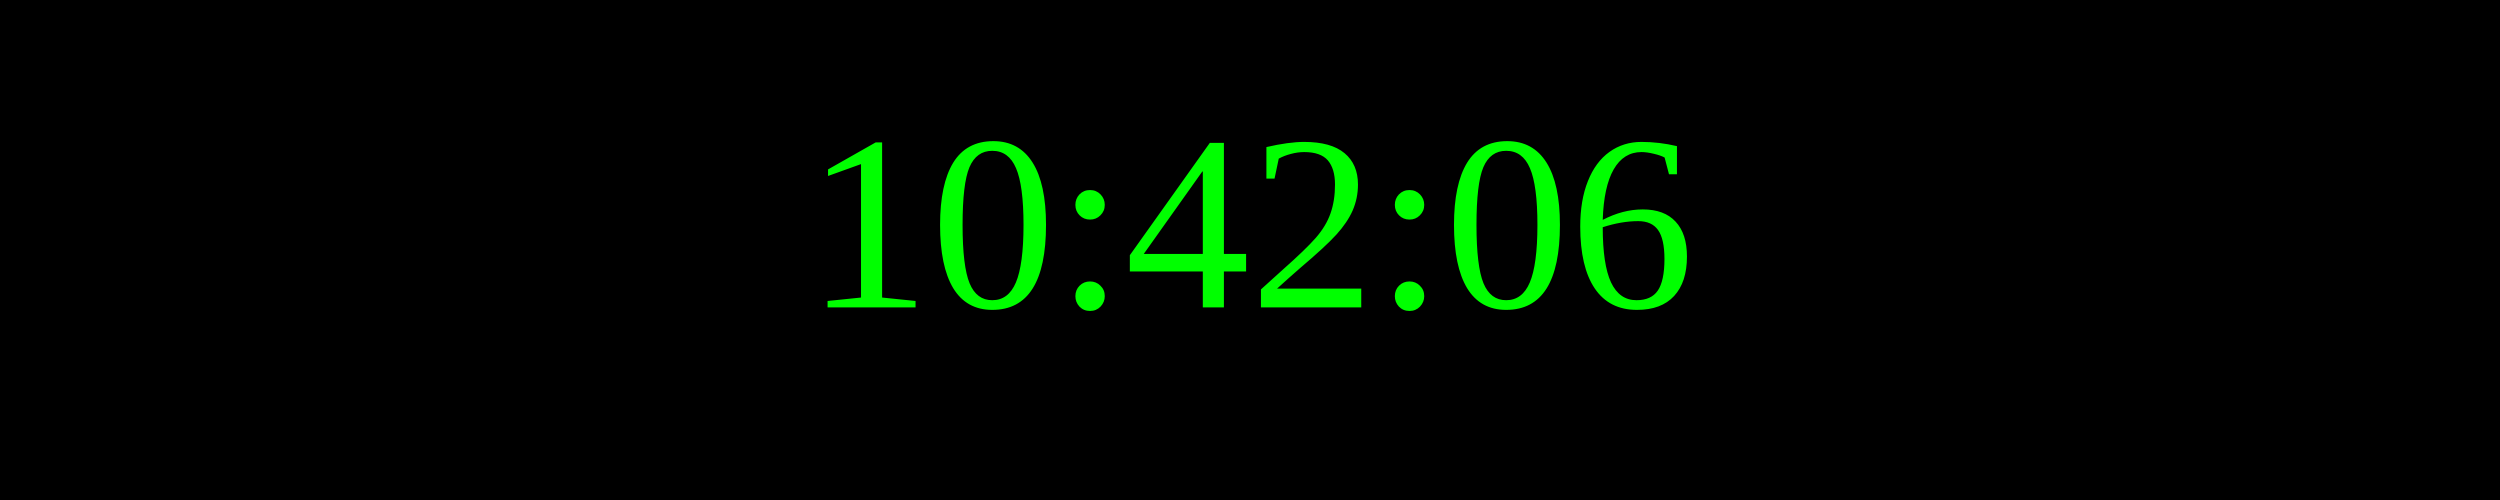
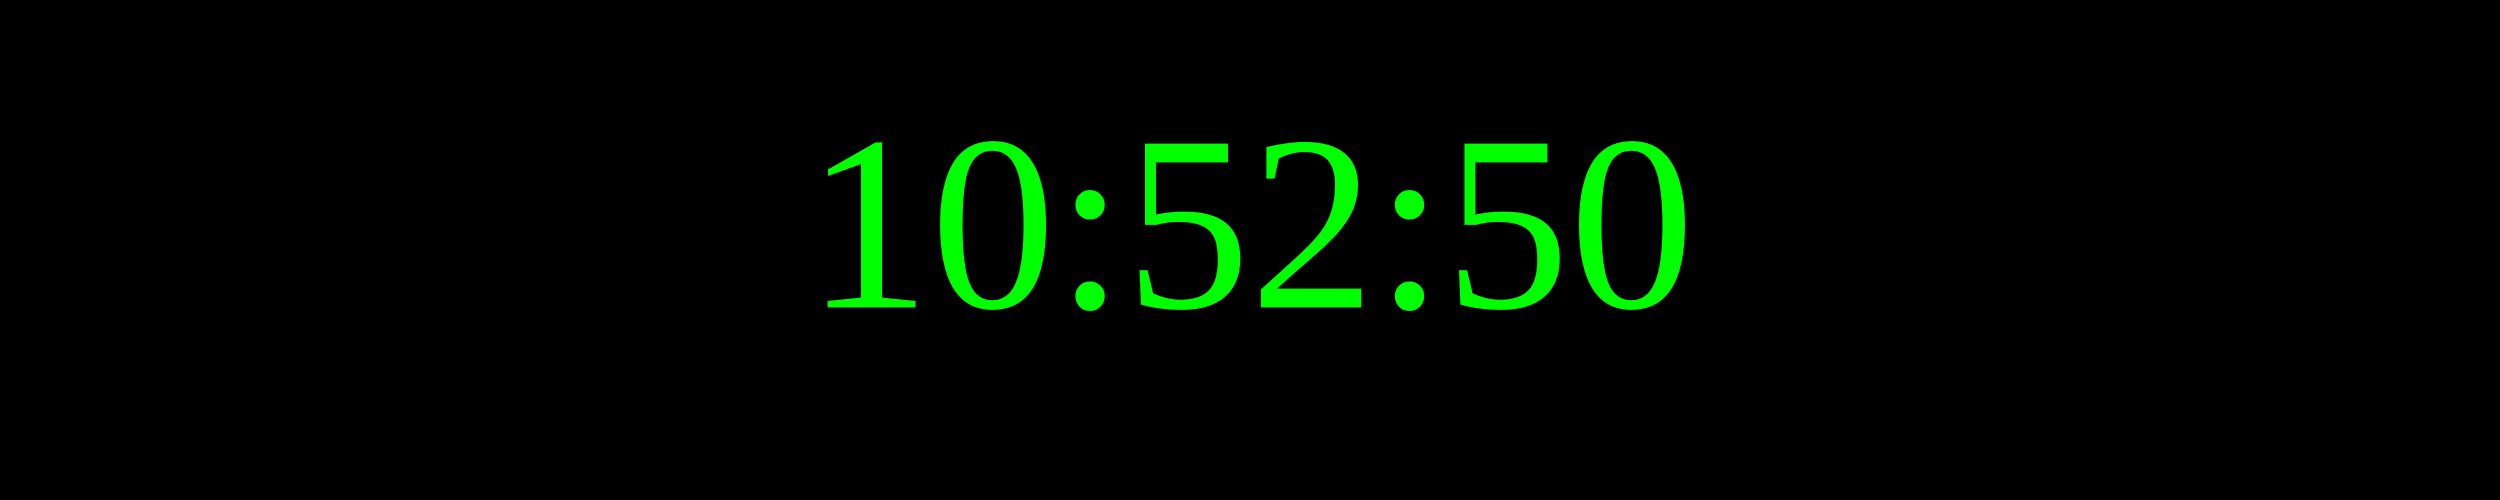
<svg xmlns="http://www.w3.org/2000/svg" width="250" height="50">
  <rect width="100%" height="100%" fill="black" />
  <text x="50%" y="50%" font-size="25" fill="lime" text-anchor="middle" dominant-baseline="middle">
- 10:42:06
+ 10:52:50
</text>
</svg>
